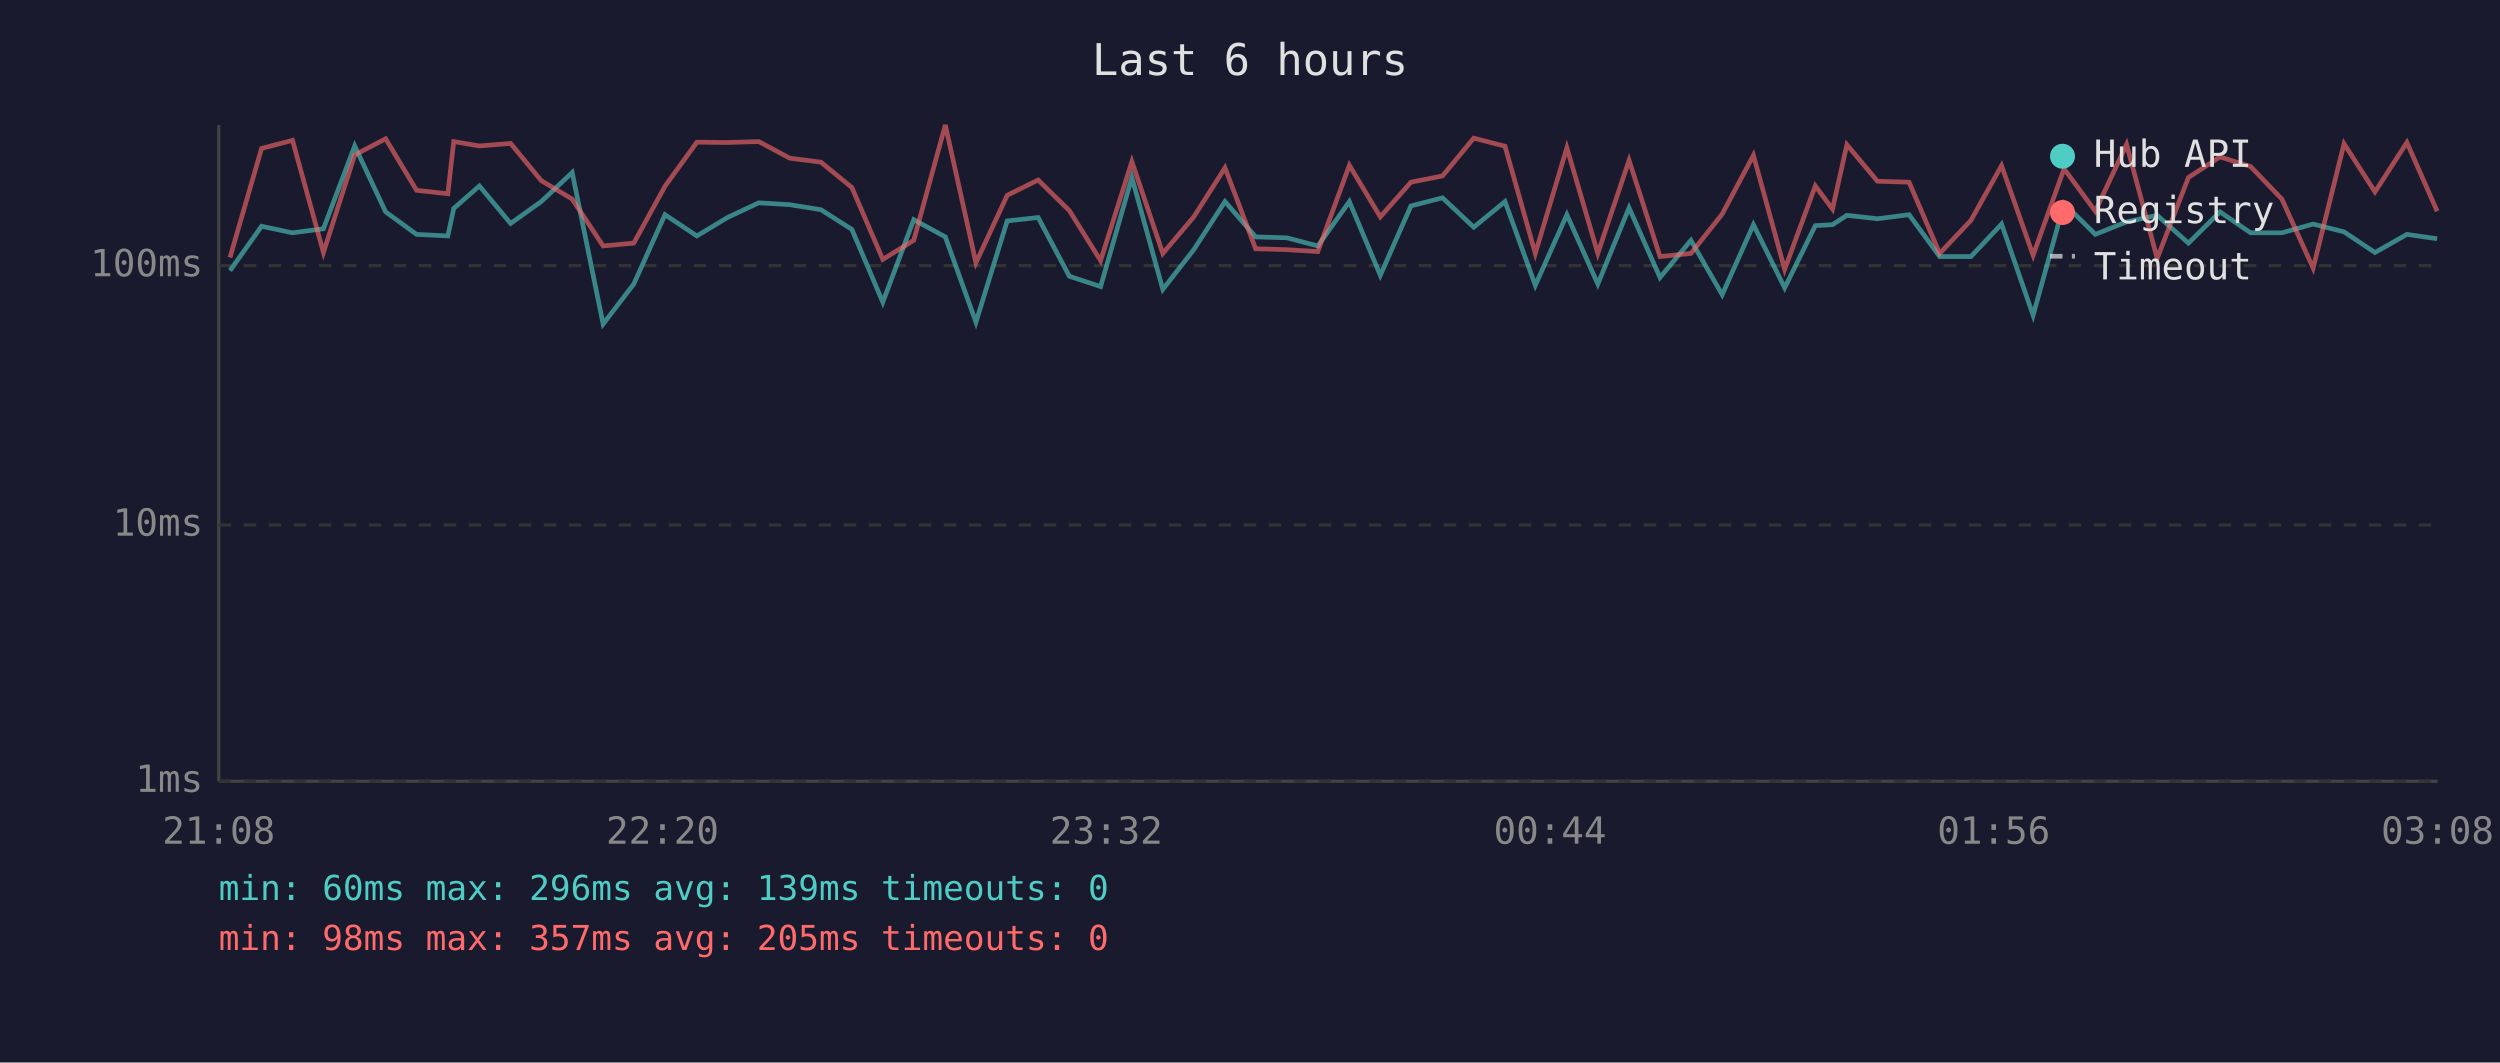
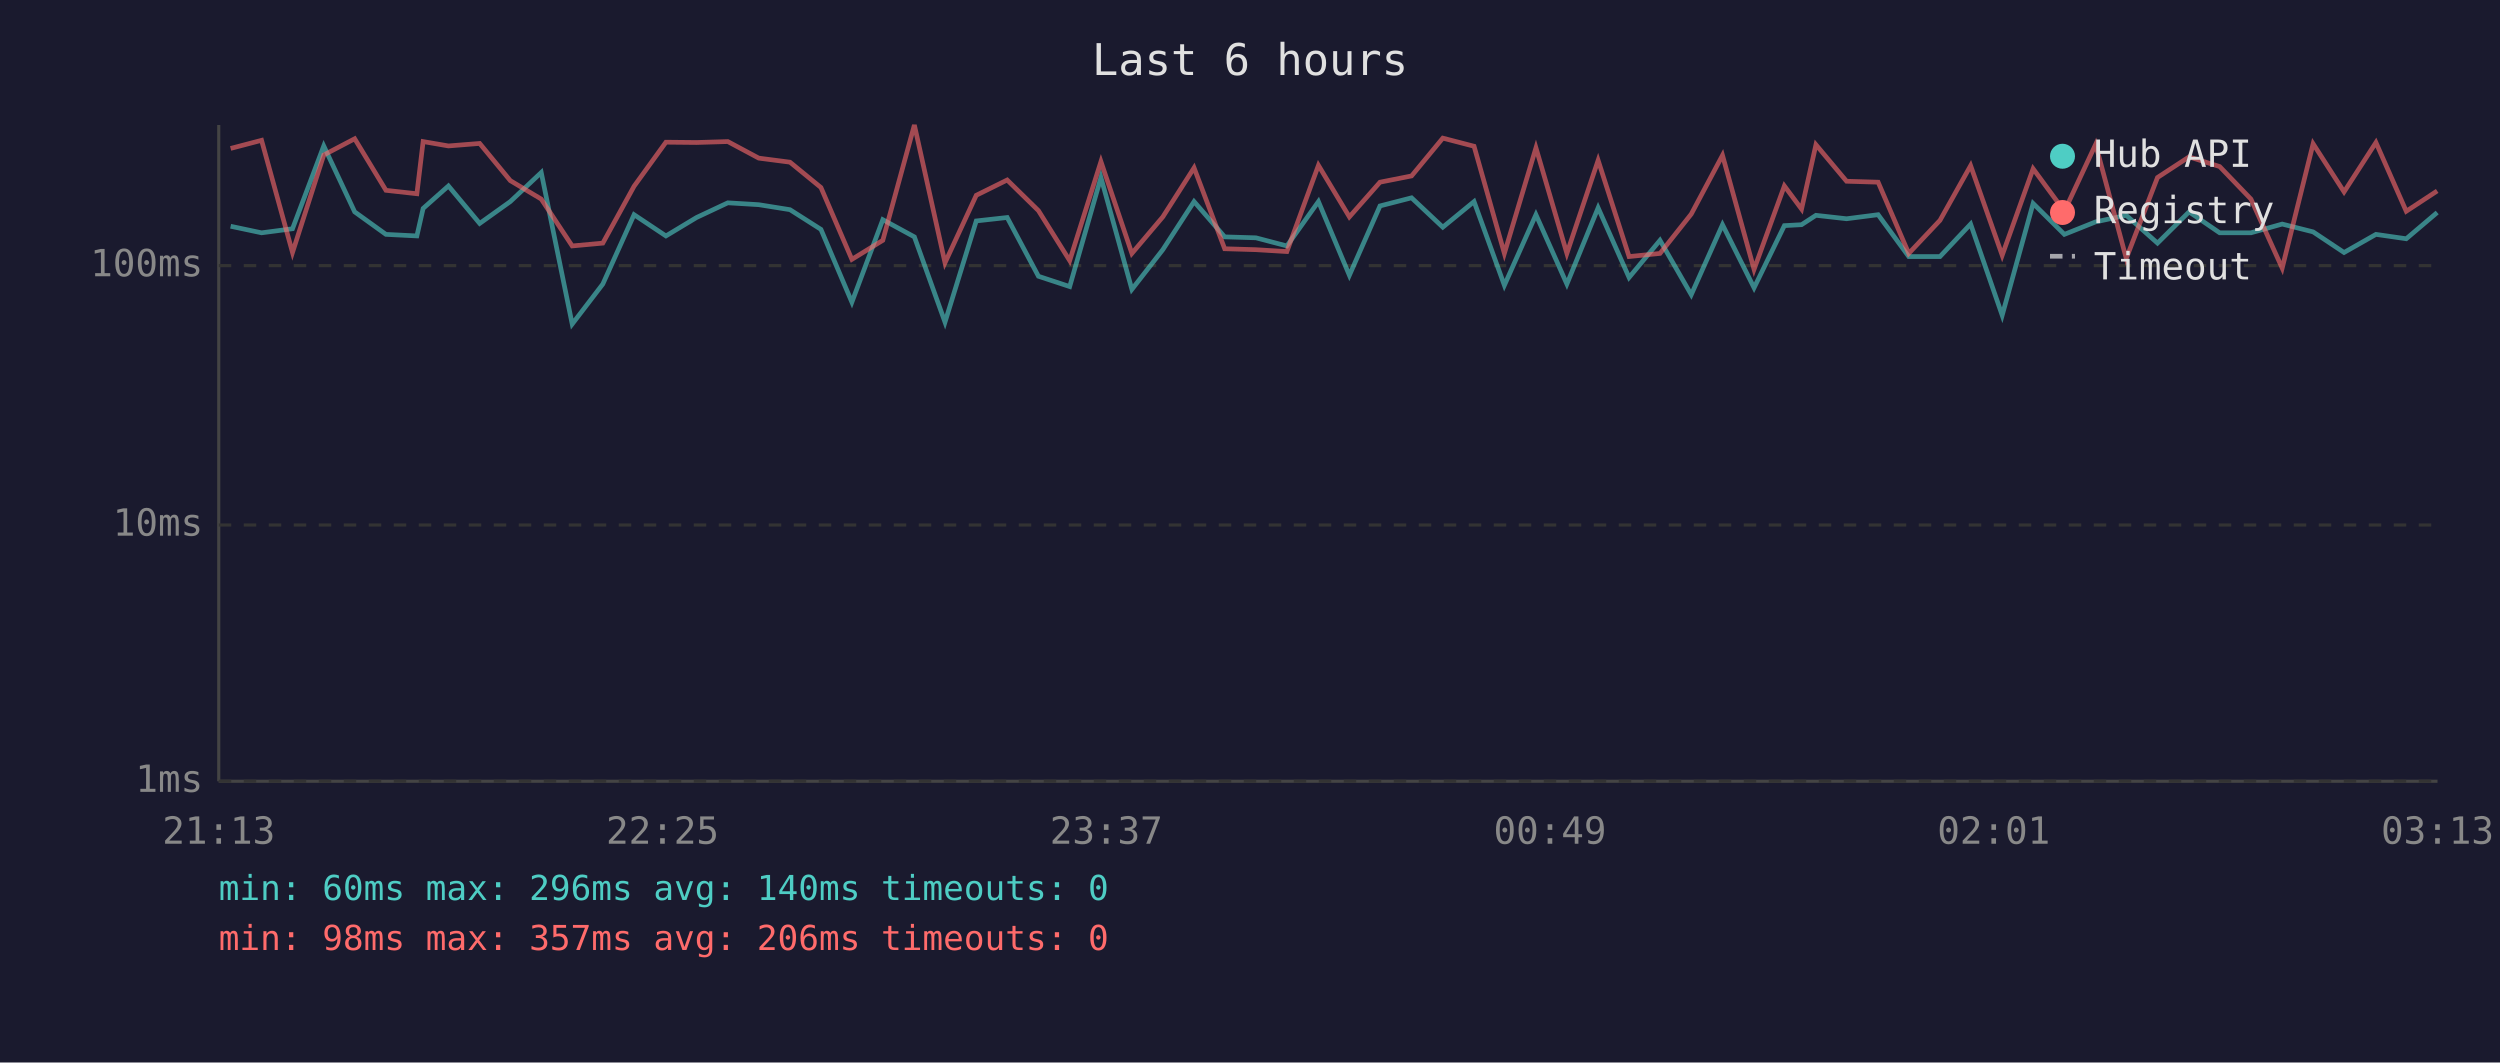
<svg xmlns="http://www.w3.org/2000/svg" viewBox="0 0 800 340" font-family="monospace" font-size="12">
  <rect width="800" height="340" fill="#1a1a2e" />
  <text x="400" y="24" fill="#e0e0e0" font-size="14" text-anchor="middle">Last 6 hours</text>
  <line x1="70" y1="40" x2="70" y2="250" stroke="#444" stroke-width="1" />
  <line x1="70" y1="250" x2="780" y2="250" stroke="#444" stroke-width="1" />
  <line x1="70" y1="250" x2="780" y2="250" stroke="#333" stroke-width="1" stroke-dasharray="4" />
  <text x="65" y="250" fill="#888" text-anchor="end" dominant-baseline="middle">1ms</text>
  <line x1="70" y1="168" x2="780" y2="168" stroke="#333" stroke-width="1" stroke-dasharray="4" />
  <text x="65" y="168" fill="#888" text-anchor="end" dominant-baseline="middle">10ms</text>
  <line x1="70" y1="85" x2="780" y2="85" stroke="#333" stroke-width="1" stroke-dasharray="4" />
  <text x="65" y="85" fill="#888" text-anchor="end" dominant-baseline="middle">100ms</text>
-   <text x="70" y="270" fill="#888" text-anchor="middle">21:08</text>
-   <text x="212" y="270" fill="#888" text-anchor="middle">22:20</text>
-   <text x="354" y="270" fill="#888" text-anchor="middle">23:32</text>
-   <text x="496" y="270" fill="#888" text-anchor="middle">00:44</text>
-   <text x="638" y="270" fill="#888" text-anchor="middle">01:56</text>
-   <text x="780" y="270" fill="#888" text-anchor="middle">03:08</text>
-   <polyline points="73.6,86.6 83.7,72.4 93.6,74.5 103.5,73.2 113.5,46.7 123.4,67.8 133.3,75.0 143.3,75.5 145.2,66.7 153.4,59.5 163.4,71.5 173.2,64.5 183.1,55.2 193.0,103.7 202.8,90.9 212.8,68.7 223.0,75.5 232.8,69.6 242.8,64.9 252.7,65.5 262.7,67.1 272.6,73.4 282.5,96.7 292.4,70.3 302.5,75.8 312.3,103.1 322.3,70.7 332.2,69.6 342.2,88.4 352.2,91.7 362.2,56.8 372.1,92.6 382.0,79.9 392.0,64.5 401.8,75.8 411.8,76.1 421.7,78.7 431.8,64.5 441.7,88.1 451.5,65.9 461.6,63.3 471.6,72.7 481.6,64.5 491.3,91.3 501.4,68.7 511.3,90.9 521.3,66.5 531.2,88.8 541.1,76.9 551.1,94.3 561.1,71.9 571.1,92.1 580.9,72.2 586.4,71.9 591.0,68.9 600.8,70.0 610.9,68.7 620.7,82.1 630.7,82.1 640.5,71.7 650.6,100.9 660.5,65.1 670.5,75.0 680.5,71.0 690.3,68.9 700.3,77.8 710.4,67.8 720.2,74.5 730.2,74.5 740.2,71.7 750.1,74.2 760.0,80.8 770.2,75.0 779.9,76.4" fill="none" stroke="#4ecdc4" stroke-width="1.5" opacity="0.6" />
-   <polyline points="73.6,82.4 83.7,47.5 93.6,44.9 103.5,80.8 113.5,49.6 123.4,44.4 133.3,60.9 143.3,62.0 145.2,45.3 153.4,46.7 163.4,45.9 173.2,57.8 183.1,63.7 193.0,78.7 202.8,77.8 212.8,59.6 223.0,45.5 232.8,45.6 242.8,45.3 252.7,50.6 262.7,51.9 272.6,60.0 282.5,83.0 292.4,76.9 302.5,40.0 312.3,84.1 322.3,62.5 332.2,57.6 342.2,67.4 352.2,83.4 362.2,51.7 372.1,81.1 382.0,69.4 392.0,53.7 401.8,79.6 411.8,79.9 421.7,80.5 431.8,52.9 441.7,69.4 451.5,58.3 461.6,56.3 471.6,44.2 481.6,46.8 491.3,81.1 501.4,47.3 511.3,81.1 521.3,51.3 531.2,82.1 541.1,81.1 551.1,68.5 561.1,49.7 571.1,86.2 580.9,59.5 586.4,66.9 591.0,46.3 600.8,58.0 610.9,58.3 620.7,81.1 630.7,70.5 640.5,53.0 650.6,81.7 660.5,54.0 670.5,67.6 680.5,46.2 690.3,82.7 700.3,56.8 710.4,50.2 720.2,53.3 730.2,63.7 740.2,85.8 750.1,46.0 760.0,61.4 770.2,45.6 779.9,67.6" fill="none" stroke="#ff6b6b" stroke-width="1.5" opacity="0.6" />
+   <text x="70" y="270" fill="#888" text-anchor="middle">21:13</text>
+   <text x="212" y="270" fill="#888" text-anchor="middle">22:25</text>
+   <text x="354" y="270" fill="#888" text-anchor="middle">23:37</text>
+   <text x="496" y="270" fill="#888" text-anchor="middle">00:49</text>
+   <text x="638" y="270" fill="#888" text-anchor="middle">02:01</text>
+   <text x="780" y="270" fill="#888" text-anchor="middle">03:13</text>
+   <polyline points="73.8,72.4 83.7,74.5 93.6,73.2 103.6,46.7 113.5,67.8 123.5,75.0 133.4,75.5 135.4,66.7 143.5,59.5 153.5,71.5 163.3,64.5 173.2,55.2 183.1,103.7 192.9,90.9 202.9,68.7 213.1,75.5 222.9,69.6 232.9,64.9 242.8,65.5 252.8,67.1 262.7,73.4 272.6,96.7 282.5,70.3 292.6,75.8 302.4,103.1 312.4,70.7 322.3,69.6 332.3,88.4 342.3,91.7 352.3,56.8 362.2,92.6 372.1,79.9 382.1,64.5 391.9,75.8 401.9,76.1 411.8,78.7 421.9,64.5 431.8,88.1 441.6,65.9 451.7,63.3 461.7,72.7 471.7,64.5 481.4,91.3 491.5,68.7 501.4,90.9 511.4,66.5 521.3,88.8 531.2,76.9 541.2,94.3 551.2,71.9 561.3,92.1 571.0,72.2 576.5,71.9 581.1,68.9 590.9,70.0 601.0,68.7 610.8,82.1 620.8,82.1 630.6,71.7 640.7,100.9 650.6,65.1 660.6,75.0 670.6,71.0 680.4,68.9 690.4,77.8 700.5,67.8 710.3,74.5 720.3,74.5 730.3,71.7 740.2,74.2 750.1,80.8 760.3,75.0 770.0,76.4 779.9,68.0" fill="none" stroke="#4ecdc4" stroke-width="1.5" opacity="0.6" />
+   <polyline points="73.8,47.5 83.7,44.9 93.6,80.8 103.6,49.6 113.5,44.4 123.5,60.9 133.4,62.0 135.4,45.3 143.5,46.7 153.5,45.9 163.3,57.8 173.2,63.7 183.1,78.7 192.9,77.8 202.9,59.6 213.1,45.5 222.9,45.6 232.9,45.3 242.8,50.6 252.8,51.9 262.7,60.0 272.6,83.0 282.5,76.9 292.6,40.0 302.4,84.1 312.4,62.5 322.3,57.6 332.3,67.4 342.3,83.4 352.3,51.7 362.2,81.1 372.1,69.4 382.1,53.7 391.9,79.6 401.9,79.9 411.8,80.5 421.9,52.9 431.8,69.4 441.6,58.3 451.7,56.3 461.7,44.2 471.7,46.8 481.4,81.1 491.5,47.3 501.4,81.1 511.4,51.3 521.3,82.1 531.2,81.1 541.2,68.5 551.2,49.7 561.3,86.2 571.0,59.5 576.5,66.9 581.1,46.3 590.9,58.0 601.0,58.3 610.8,81.1 620.8,70.5 630.6,53.0 640.7,81.7 650.6,54.0 660.6,67.6 670.6,46.2 680.4,82.7 690.4,56.8 700.5,50.2 710.3,53.3 720.3,63.7 730.3,85.8 740.2,46.0 750.1,61.4 760.3,45.6 770.0,67.6 779.9,61.1" fill="none" stroke="#ff6b6b" stroke-width="1.5" opacity="0.6" />
  <circle cx="660" cy="50" r="4" fill="#4ecdc4" />
  <text x="670" y="50" fill="#e0e0e0" dominant-baseline="middle">Hub API</text>
  <circle cx="660" cy="68" r="4" fill="#ff6b6b" />
  <text x="670" y="68" fill="#e0e0e0" dominant-baseline="middle">Registry</text>
  <line x1="656" y1="82" x2="664" y2="82" stroke="#e0e0e0" stroke-width="1.5" stroke-dasharray="4,3" opacity="0.7" />
  <text x="670" y="86" fill="#e0e0e0" dominant-baseline="middle">Timeout</text>
-   <text x="70" y="288" fill="#4ecdc4" font-size="11">min: 60ms  max: 296ms  avg: 139ms  timeouts: 0</text>
-   <text x="70" y="304" fill="#ff6b6b" font-size="11">min: 98ms  max: 357ms  avg: 205ms  timeouts: 0</text>
+   <text x="70" y="288" fill="#4ecdc4" font-size="11">min: 60ms  max: 296ms  avg: 140ms  timeouts: 0</text>
+   <text x="70" y="304" fill="#ff6b6b" font-size="11">min: 98ms  max: 357ms  avg: 206ms  timeouts: 0</text>
</svg>
